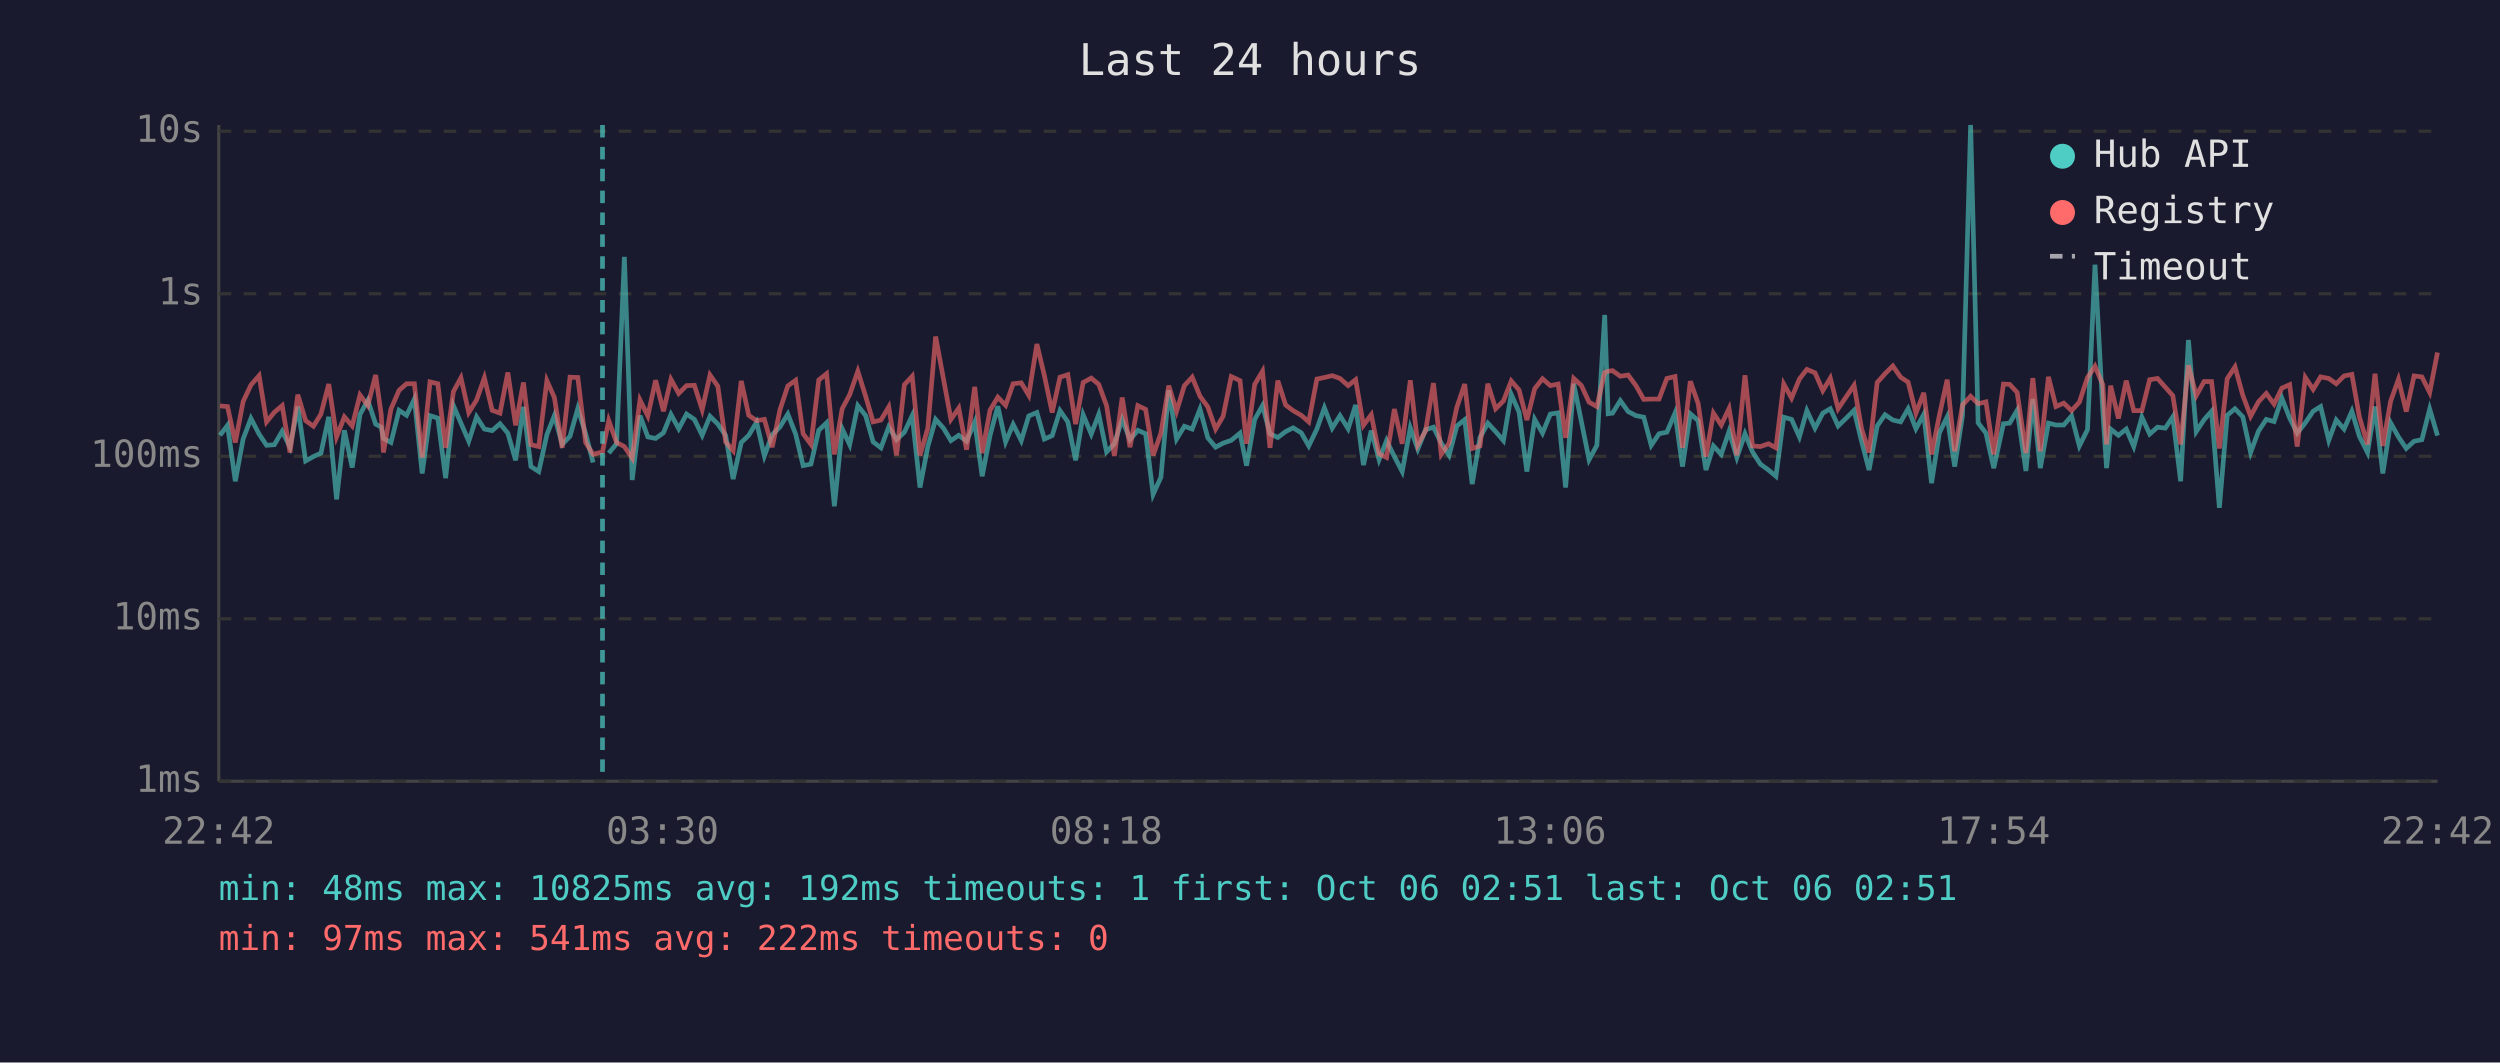
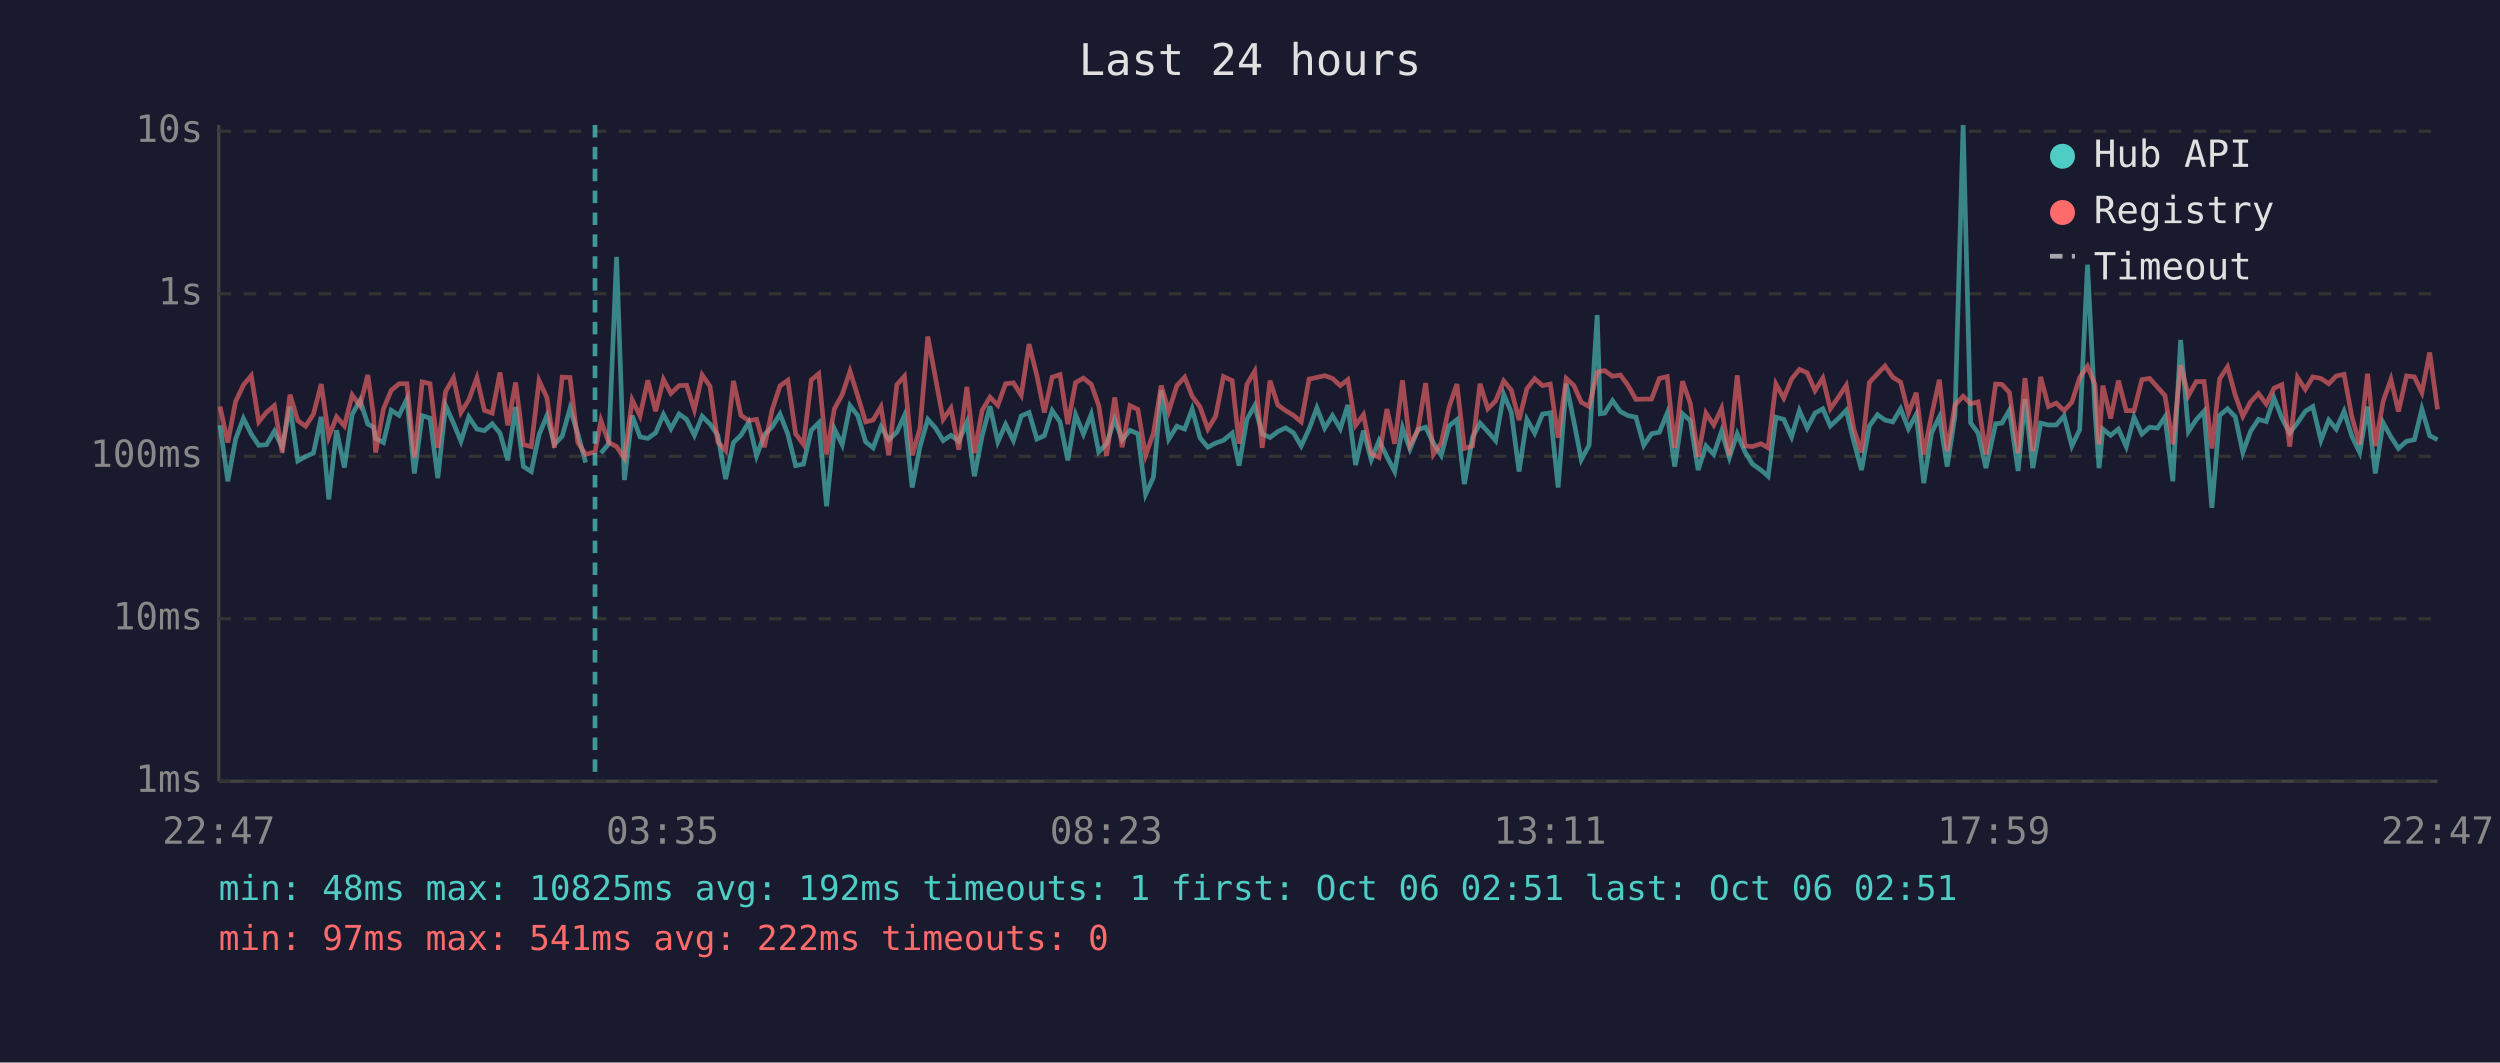
<svg xmlns="http://www.w3.org/2000/svg" viewBox="0 0 800 340" font-family="monospace" font-size="12">
  <rect width="800" height="340" fill="#1a1a2e" />
  <text x="400" y="24" fill="#e0e0e0" font-size="14" text-anchor="middle">Last 24 hours</text>
  <line x1="70" y1="40" x2="70" y2="250" stroke="#444" stroke-width="1" />
  <line x1="70" y1="250" x2="780" y2="250" stroke="#444" stroke-width="1" />
  <line x1="70" y1="250" x2="780" y2="250" stroke="#333" stroke-width="1" stroke-dasharray="4" />
  <text x="65" y="250" fill="#888" text-anchor="end" dominant-baseline="middle">1ms</text>
  <line x1="70" y1="198" x2="780" y2="198" stroke="#333" stroke-width="1" stroke-dasharray="4" />
  <text x="65" y="198" fill="#888" text-anchor="end" dominant-baseline="middle">10ms</text>
  <line x1="70" y1="146" x2="780" y2="146" stroke="#333" stroke-width="1" stroke-dasharray="4" />
  <text x="65" y="146" fill="#888" text-anchor="end" dominant-baseline="middle">100ms</text>
  <line x1="70" y1="94" x2="780" y2="94" stroke="#333" stroke-width="1" stroke-dasharray="4" />
  <text x="65" y="94" fill="#888" text-anchor="end" dominant-baseline="middle">1s</text>
  <line x1="70" y1="42" x2="780" y2="42" stroke="#333" stroke-width="1" stroke-dasharray="4" />
  <text x="65" y="42" fill="#888" text-anchor="end" dominant-baseline="middle">10s</text>
-   <text x="70" y="270" fill="#888" text-anchor="middle">22:42</text>
-   <text x="212" y="270" fill="#888" text-anchor="middle">03:30</text>
-   <text x="354" y="270" fill="#888" text-anchor="middle">08:18</text>
-   <text x="496" y="270" fill="#888" text-anchor="middle">13:06</text>
-   <text x="638" y="270" fill="#888" text-anchor="middle">17:54</text>
-   <text x="780" y="270" fill="#888" text-anchor="middle">22:42</text>
-   <polyline points="70.4,139.3 72.8,136.1 75.3,154.0 77.8,140.5 80.3,133.9 82.9,138.9 85.3,142.5 87.8,142.3 90.3,138.0 92.8,143.1 95.3,130.1 97.8,147.5 100.3,146.1 102.7,145.0 105.2,133.4 107.7,159.8 110.2,137.7 112.7,149.6 115.2,132.6 117.7,128.1 120.2,135.7 122.0,136.7 122.7,140.3 125.1,141.6 127.7,131.3 130.1,132.9 132.6,127.7 135.1,151.5 137.6,133.0 140.1,133.8 142.6,153.0 145.1,129.8 147.5,135.4 150.0,141.2 152.5,133.4 155.0,137.3 157.5,137.8 160.0,135.6 162.5,138.6 165.0,147.3 167.5,130.2 169.9,149.3 172.4,150.9 175.0,139.1 177.4,133.0 179.9,142.2 182.4,139.6 184.9,130.7 187.4,138.8 189.8,148.0" fill="none" stroke="#4ecdc4" stroke-width="1.5" opacity="0.6" />
-   <polyline points="194.8,145.0 197.3,142.0 199.8,82.2 202.3,153.6 204.8,133.0 207.3,139.8 209.8,140.3 212.3,138.5 214.7,132.6 217.2,137.2 219.7,132.5 222.2,134.2 224.7,139.3 227.2,133.2 229.7,135.7 232.2,139.3 234.6,153.3 237.2,141.6 239.6,139.3 242.1,135.1 244.6,145.9 247.1,139.1 249.6,136.6 252.1,132.5 254.6,138.9 257.0,149.0 259.5,148.5 262.0,137.7 264.5,135.3 267.0,162.0 269.5,137.2 271.9,142.3 274.5,129.8 277.0,133.0 279.4,141.4 281.9,143.3 284.4,136.6 286.9,140.7 289.4,138.3 291.9,133.0 294.4,156.0 296.9,142.9 299.4,134.2 301.9,137.0 304.3,141.0 306.8,139.3 309.3,141.2 311.9,135.1 314.3,152.4 316.8,139.4 319.3,130.0 321.8,141.4 324.2,135.8 326.8,141.0 329.2,133.1 331.8,132.0 334.2,140.5 336.7,139.4 339.2,131.4 341.7,135.0 344.2,147.3 346.6,132.7 349.2,138.9 351.6,132.6 354.1,144.6 356.6,142.0 359.1,134.2 361.6,140.7 364.1,137.7 366.6,138.8 369.0,158.2 371.5,152.7 374.0,124.9 376.5,140.5 379.0,136.4 381.5,137.3 384.0,130.9 386.5,140.1 389.0,143.1 391.4,141.8 394.0,140.9 396.8,138.6 398.9,149.0 401.5,134.2 404.0,129.8 406.4,138.8 408.9,140.0 411.4,138.1 413.8,136.9 416.4,138.5 418.8,142.7 421.4,137.3 423.8,130.5 426.3,137.0 428.8,133.0 431.4,137.2 433.8,129.6 436.3,148.8 438.8,137.8 441.3,147.1 443.7,141.0 446.2,146.1 448.7,150.9 451.3,136.9 453.7,143.7 456.2,137.5 458.7,136.7 461.2,141.8 463.7,145.7 466.2,136.3 468.7,134.3 471.1,154.9 473.6,140.0 476.1,135.4 478.6,138.1 481.1,141.0 483.6,126.2 486.1,131.9 488.6,150.9 491.1,134.2 493.6,138.6 496.1,132.5 498.6,132.1 501.0,156.0 503.6,122.8 506.0,134.7 508.5,147.1 511.0,142.5 513.5,100.8 514.6,132.4 516.0,132.2 518.5,128.2 521.0,131.7 523.5,133.0 526.0,133.5 528.4,142.5 530.9,138.8 533.4,138.3 536.0,132.2 538.4,149.3 540.9,132.4 543.4,134.6 545.9,150.4 548.3,142.7 550.8,145.4 553.3,138.0 555.8,146.4 558.4,138.8 560.8,144.6 563.3,148.5 565.9,150.4 568.3,152.4 570.8,133.5 573.3,134.2 575.8,139.8 578.2,131.4 580.8,137.0 583.3,132.2 585.7,130.8 588.2,136.3 590.7,133.9 593.3,131.3 595.7,141.2 598.1,150.4 600.7,136.3 603.2,132.7 605.7,134.4 608.2,135.0 610.6,130.8 613.1,137.2 615.6,132.6 618.1,154.6 620.6,138.5 623.1,133.4 625.5,149.3 628.0,133.0 630.6,40.0 633.0,135.3 635.5,138.6 638.0,149.8 641.1,135.6 643.1,135.4 645.5,131.3 648.3,150.7 650.5,127.7 652.9,149.8 655.5,135.4 657.9,136.0 660.4,136.0 662.9,133.1 665.4,142.7 668.0,137.5 670.4,84.7 672.9,131.6 674.1,149.8 675.4,137.3 677.9,139.3 680.4,137.3 682.8,142.9 685.4,133.5 687.9,138.9 690.4,136.7 692.9,137.0 695.3,133.4 697.8,154.0 700.3,108.8 702.8,138.1 705.3,134.3 707.7,131.6 710.2,162.5 712.7,132.9 715.2,130.8 717.7,133.4 720.2,144.8 722.7,138.0 725.2,134.2 727.7,134.9 730.2,127.4 732.7,133.8 735.1,138.6 737.7,135.3 740.2,131.6 742.6,130.1 745.2,140.9 747.6,134.4 750.1,137.3 752.6,131.6 755.0,139.6 757.6,144.8 760.0,130.1 762.5,151.5 765.0,135.3 767.5,139.8 770.0,143.5 772.5,141.2 775.0,140.7 777.5,130.9 780.0,139.4" fill="none" stroke="#4ecdc4" stroke-width="1.5" opacity="0.6" />
-   <polyline points="70.4,129.9 72.8,130.1 75.3,141.6 77.8,128.5 80.3,123.2 82.9,120.2 85.3,135.0 87.8,131.9 90.3,129.8 92.8,144.8 95.3,126.3 97.8,134.6 100.3,136.4 102.7,132.5 105.2,122.9 107.7,139.8 110.2,133.4 112.7,136.3 115.2,126.4 117.7,129.8 120.2,120.0 122.0,132.7 122.7,144.8 125.1,130.9 127.7,124.9 130.1,122.8 132.6,122.8 135.1,146.4 137.6,122.2 140.1,122.8 142.6,143.3 145.1,125.3 147.5,120.9 150.0,132.0 152.5,128.0 155.0,120.9 157.5,131.3 160.0,132.2 162.5,119.2 165.0,136.1 167.5,122.4 169.9,142.3 172.4,142.9 175.0,121.8 177.4,127.2 179.9,143.3 182.4,120.7 184.9,120.8 187.4,141.6 189.8,145.4 192.8,144.6 194.8,134.6 197.3,141.6 199.8,142.9 202.3,146.6 204.8,128.0 207.3,133.1 209.8,121.7 212.3,131.6 214.7,121.4 217.2,125.9 219.7,123.4 222.2,123.3 224.7,131.1 227.2,120.0 229.7,123.6 232.2,141.4 234.6,144.2 237.2,121.9 239.6,132.9 242.1,134.6 244.6,134.2 247.1,143.1 249.6,131.1 252.1,123.5 254.6,121.7 257.0,138.8 259.5,142.2 262.0,121.6 264.5,119.6 267.0,145.4 269.5,130.8 271.9,126.3 274.5,118.8 277.0,126.8 279.4,135.0 281.9,134.4 284.4,130.2 286.9,145.7 289.4,123.1 291.9,120.4 294.4,145.7 296.9,137.0 299.4,107.7 301.9,121.2 304.3,134.2 306.8,130.6 309.3,143.9 311.9,123.8 314.3,145.0 316.8,131.3 319.3,127.1 321.8,129.7 324.2,122.8 326.8,122.5 329.2,126.5 331.8,110.1 334.2,120.2 336.7,132.0 339.2,120.7 341.7,119.9 344.2,135.7 346.6,122.4 349.2,121.0 351.6,123.0 354.1,129.8 356.6,145.9 359.1,127.2 361.6,143.1 364.1,129.8 366.6,131.0 369.0,145.7 371.5,138.6 374.0,123.4 376.5,131.6 379.0,123.4 381.5,120.7 384.0,126.8 386.5,130.2 389.0,137.3 391.4,133.2 394.0,120.5 396.8,121.8 398.9,142.0 401.5,123.0 404.0,118.8 406.4,143.3 408.9,121.8 411.4,129.6 413.8,131.4 416.4,132.9 418.8,135.0 421.4,121.3 423.8,120.8 426.3,120.2 428.8,121.1 431.4,123.4 433.8,121.5 436.3,136.1 438.8,132.7 441.3,145.2 443.7,146.4 446.2,130.9 448.7,142.0 451.3,121.7 453.7,142.3 456.2,137.8 458.7,122.6 461.2,145.4 463.7,141.8 466.2,130.3 468.7,122.9 471.1,143.5 473.6,142.7 476.1,122.8 478.6,130.8 481.1,128.3 483.6,121.9 486.1,124.8 488.6,134.4 491.1,124.4 493.6,121.2 496.1,123.4 498.6,122.9 501.0,140.1 503.6,121.1 506.0,123.3 508.5,128.7 511.0,130.1 513.5,119.2 514.6,118.8 516.0,118.6 518.5,120.4 521.0,120.0 523.5,123.4 526.0,127.8 528.4,127.7 530.9,127.7 533.4,121.1 536.0,120.5 538.4,143.3 540.9,122.0 543.4,129.1 545.9,146.1 548.3,132.2 550.8,136.0 553.3,130.7 555.8,145.7 558.4,120.1 560.8,142.7 563.3,142.9 565.9,142.0 568.3,143.3 570.8,122.9 573.3,127.4 575.8,121.3 578.2,118.2 580.8,119.3 583.3,125.0 585.7,121.0 588.2,130.8 590.7,127.1 593.3,123.3 595.7,137.2 598.1,144.8 600.7,122.4 603.2,119.6 605.7,117.1 608.2,120.7 610.6,122.3 613.1,132.2 615.6,125.7 618.1,145.4 620.6,132.9 623.1,121.5 625.5,144.4 628.0,129.6 630.6,126.8 633.0,129.2 635.5,128.6 638.0,145.4 641.1,122.9 643.1,123.0 645.5,125.6 648.3,145.0 650.5,121.0 652.9,144.4 655.5,120.6 657.9,130.1 660.4,129.0 662.9,131.4 665.4,128.7 668.0,120.8 670.4,117.2 672.9,123.1 674.1,142.2 675.4,123.4 677.9,133.9 680.4,121.8 682.8,131.4 685.4,131.4 687.9,121.5 690.4,121.1 692.9,123.9 695.3,126.6 697.8,142.2 700.3,116.9 702.8,126.6 705.3,122.1 707.7,122.1 710.2,143.5 712.7,121.2 715.2,117.4 717.7,126.5 720.2,133.2 722.7,128.6 725.2,125.9 727.7,129.3 730.2,124.2 732.7,123.1 735.1,142.9 737.7,120.8 740.2,124.6 742.6,120.6 745.2,121.1 747.6,122.8 750.1,120.3 752.6,119.8 755.0,133.4 757.6,142.2 760.0,119.6 762.5,142.7 765.0,128.4 767.5,121.4 770.0,131.7 772.5,120.3 775.0,120.6 777.5,125.6 780.0,112.8" fill="none" stroke="#ff6b6b" stroke-width="1.5" opacity="0.6" />
-   <line x1="192.8" y1="40" x2="192.8" y2="250" stroke="#4ecdc4" stroke-width="1.5" stroke-dasharray="4,3" opacity="0.7" />
+   <text x="70" y="270" fill="#888" text-anchor="middle">22:47</text>
+   <text x="212" y="270" fill="#888" text-anchor="middle">03:35</text>
+   <text x="354" y="270" fill="#888" text-anchor="middle">08:23</text>
+   <text x="496" y="270" fill="#888" text-anchor="middle">13:11</text>
+   <text x="638" y="270" fill="#888" text-anchor="middle">17:59</text>
+   <text x="780" y="270" fill="#888" text-anchor="middle">22:47</text>
+   <polyline points="70.4,136.1 72.9,154.0 75.4,140.5 77.9,133.9 80.4,138.9 82.8,142.5 85.3,142.3 87.8,138.0 90.3,143.1 92.8,130.1 95.3,147.5 97.8,146.1 100.3,145.0 102.8,133.4 105.2,159.8 107.7,137.7 110.2,149.6 112.7,132.6 115.2,128.1 117.7,135.7 119.5,136.7 120.2,140.3 122.7,141.6 125.2,131.3 127.7,132.9 130.2,127.7 132.6,151.5 135.1,133.0 137.6,133.8 140.1,153.0 142.6,129.8 145.1,135.4 147.5,141.2 150.0,133.4 152.6,137.3 155.0,137.8 157.5,135.6 160.0,138.6 162.5,147.3 165.0,130.2 167.5,149.3 170.0,150.9 172.5,139.1 175.0,133.0 177.4,142.2 179.9,139.6 182.4,130.7 184.9,138.8 187.4,148.0" fill="none" stroke="#4ecdc4" stroke-width="1.5" opacity="0.6" />
+   <polyline points="192.3,145.0 194.8,142.0 197.3,82.2 199.8,153.6 202.3,133.0 204.8,139.8 207.3,140.3 209.8,138.5 212.3,132.6 214.7,137.2 217.3,132.5 219.7,134.2 222.2,139.3 224.7,133.2 227.2,135.7 229.7,139.3 232.2,153.3 234.7,141.6 237.1,139.3 239.6,135.1 242.1,145.9 244.6,139.1 247.1,136.6 249.6,132.5 252.1,138.9 254.6,149.0 257.1,148.5 259.6,137.7 262.0,135.3 264.5,162.0 267.0,137.2 269.5,142.3 272.0,129.8 274.5,133.0 277.0,141.4 279.4,143.3 281.9,136.6 284.4,140.7 287.0,138.3 289.4,133.0 291.9,156.0 294.4,142.9 296.9,134.2 299.4,137.0 301.8,141.0 304.3,139.3 306.8,141.2 309.4,135.1 311.8,152.4 314.3,139.4 316.8,130.0 319.3,141.4 321.8,135.8 324.3,141.0 326.8,133.1 329.3,132.0 331.8,140.5 334.2,139.4 336.7,131.4 339.2,135.0 341.7,147.3 344.2,132.7 346.7,138.9 349.2,132.6 351.6,144.6 354.1,142.0 356.7,134.2 359.1,140.7 361.6,137.7 364.1,138.8 366.6,158.2 369.1,152.7 371.6,124.9 374.0,140.5 376.6,136.4 379.1,137.3 381.5,130.9 384.0,140.1 386.5,143.1 389.0,141.8 391.5,140.9 394.3,138.6 396.5,149.0 399.0,134.2 401.5,129.8 403.9,138.8 406.4,140.0 408.9,138.1 411.4,136.9 413.9,138.5 416.4,142.7 418.9,137.3 421.4,130.5 423.9,137.0 426.4,133.0 428.9,137.2 431.3,129.6 433.8,148.8 436.3,137.8 438.8,147.1 441.3,141.0 443.8,146.1 446.3,150.9 448.8,136.9 451.2,143.7 453.7,137.5 456.2,136.7 458.7,141.8 461.2,145.7 463.7,136.3 466.2,134.3 468.6,154.9 471.2,140.0 473.6,135.4 476.1,138.1 478.6,141.0 481.2,126.2 483.6,131.9 486.1,150.9 488.6,134.2 491.1,138.6 493.6,132.5 496.1,132.1 498.6,156.0 501.2,122.8 503.6,134.7 506.0,147.1 508.5,142.5 511.1,100.8 512.1,132.4 513.5,132.2 516.0,128.2 518.5,131.7 521.0,133.0 523.5,133.5 526.0,142.5 528.5,138.8 531.0,138.3 533.5,132.2 535.9,149.3 538.4,132.4 540.9,134.6 543.4,150.4 545.9,142.7 548.4,145.4 550.9,138.0 553.4,146.4 555.9,138.8 558.4,144.6 560.8,148.5 563.5,150.4 565.8,152.4 568.3,133.5 570.8,134.2 573.3,139.8 575.8,131.4 578.3,137.0 580.8,132.2 583.3,130.8 585.7,136.3 588.3,133.9 590.8,131.3 593.2,141.2 595.7,150.4 598.2,136.3 600.8,132.7 603.2,134.4 605.7,135.0 608.2,130.8 610.7,137.2 613.2,132.6 615.6,154.6 618.1,138.5 620.6,133.4 623.1,149.3 625.6,133.0 628.2,40.0 630.6,135.3 633.0,138.6 635.5,149.8 638.6,135.6 640.6,135.4 643.0,131.3 645.8,150.7 648.0,127.7 650.5,149.8 653.0,135.4 655.5,136.0 658.0,136.0 660.5,133.1 663.0,142.7 665.5,137.5 668.0,84.7 670.4,131.6 671.7,149.8 672.9,137.3 675.4,139.3 677.9,137.3 680.4,142.9 682.9,133.5 685.4,138.9 687.9,136.7 690.4,137.0 692.8,133.4 695.3,154.0 697.8,108.8 700.3,138.1 702.8,134.3 705.3,131.6 707.8,162.5 710.3,132.9 712.8,130.8 715.3,133.4 717.7,144.8 720.2,138.0 722.7,134.2 725.2,134.9 727.7,127.4 730.2,133.8 732.7,138.6 735.2,135.3 737.7,131.6 740.1,130.1 742.7,140.9 745.2,134.4 747.6,137.3 750.1,131.6 752.6,139.6 755.1,144.8 757.6,130.1 760.1,151.5 762.6,135.3 765.1,139.8 767.5,143.5 770.1,141.2 772.6,140.7 775.0,130.9 777.5,139.4 780.0,140.7" fill="none" stroke="#4ecdc4" stroke-width="1.5" opacity="0.6" />
+   <polyline points="70.4,130.1 72.9,141.6 75.4,128.5 77.9,123.2 80.4,120.2 82.8,135.0 85.3,131.9 87.8,129.8 90.3,144.8 92.8,126.3 95.3,134.6 97.8,136.4 100.3,132.5 102.8,122.9 105.2,139.8 107.7,133.4 110.2,136.3 112.7,126.4 115.2,129.8 117.7,120.0 119.5,132.7 120.2,144.8 122.7,130.9 125.2,124.9 127.7,122.8 130.2,122.8 132.6,146.4 135.1,122.2 137.6,122.8 140.1,143.3 142.6,125.3 145.1,120.9 147.5,132.0 150.0,128.0 152.6,120.9 155.0,131.3 157.5,132.2 160.0,119.2 162.5,136.1 165.0,122.4 167.5,142.3 170.0,142.9 172.5,121.8 175.0,127.2 177.4,143.3 179.9,120.7 182.4,120.8 184.9,141.6 187.4,145.4 190.4,144.6 192.3,134.6 194.8,141.6 197.3,142.9 199.8,146.6 202.3,128.0 204.8,133.1 207.3,121.7 209.8,131.6 212.3,121.4 214.7,125.9 217.3,123.4 219.7,123.3 222.2,131.1 224.7,120.0 227.2,123.6 229.7,141.4 232.2,144.2 234.7,121.9 237.1,132.9 239.6,134.6 242.1,134.2 244.6,143.1 247.1,131.1 249.6,123.5 252.1,121.7 254.6,138.8 257.1,142.2 259.6,121.6 262.0,119.6 264.5,145.4 267.0,130.8 269.5,126.3 272.0,118.8 274.5,126.8 277.0,135.0 279.4,134.4 281.9,130.2 284.4,145.7 287.0,123.1 289.4,120.4 291.9,145.7 294.4,137.0 296.9,107.7 299.4,121.2 301.8,134.2 304.3,130.6 306.8,143.9 309.4,123.8 311.8,145.0 314.3,131.3 316.8,127.1 319.3,129.7 321.8,122.8 324.3,122.5 326.8,126.5 329.3,110.1 331.8,120.2 334.2,132.0 336.7,120.7 339.2,119.9 341.7,135.7 344.2,122.4 346.7,121.0 349.2,123.0 351.6,129.8 354.1,145.9 356.7,127.2 359.1,143.1 361.6,129.8 364.1,131.0 366.6,145.7 369.1,138.6 371.6,123.4 374.0,131.6 376.6,123.4 379.1,120.7 381.5,126.8 384.0,130.2 386.5,137.3 389.0,133.2 391.5,120.5 394.3,121.8 396.5,142.0 399.0,123.0 401.5,118.8 403.9,143.3 406.4,121.8 408.9,129.6 411.4,131.4 413.9,132.9 416.4,135.0 418.9,121.3 421.4,120.8 423.9,120.2 426.4,121.1 428.9,123.4 431.3,121.5 433.8,136.1 436.3,132.7 438.8,145.2 441.3,146.4 443.8,130.9 446.3,142.0 448.8,121.7 451.2,142.3 453.7,137.8 456.2,122.6 458.7,145.4 461.2,141.8 463.7,130.3 466.2,122.9 468.6,143.5 471.2,142.7 473.6,122.8 476.1,130.8 478.6,128.3 481.2,121.9 483.6,124.8 486.1,134.4 488.6,124.4 491.1,121.2 493.6,123.4 496.1,122.9 498.6,140.1 501.2,121.1 503.6,123.3 506.0,128.7 508.5,130.1 511.1,119.2 512.1,118.8 513.5,118.6 516.0,120.4 518.5,120.0 521.0,123.4 523.5,127.8 526.0,127.7 528.5,127.7 531.0,121.1 533.5,120.5 535.9,143.3 538.4,122.0 540.9,129.1 543.4,146.1 545.9,132.2 548.4,136.0 550.9,130.7 553.4,145.7 555.9,120.1 558.4,142.7 560.8,142.9 563.5,142.0 565.8,143.3 568.3,122.9 570.8,127.4 573.3,121.3 575.8,118.2 578.3,119.3 580.8,125.0 583.3,121.0 585.7,130.8 588.3,127.1 590.8,123.3 593.2,137.2 595.7,144.8 598.2,122.4 600.8,119.6 603.2,117.1 605.7,120.7 608.2,122.3 610.7,132.2 613.2,125.7 615.6,145.4 618.1,132.9 620.6,121.5 623.1,144.4 625.6,129.6 628.2,126.8 630.6,129.2 633.0,128.6 635.5,145.4 638.6,122.9 640.6,123.0 643.0,125.6 645.8,145.0 648.0,121.0 650.5,144.4 653.0,120.6 655.5,130.1 658.0,129.0 660.5,131.4 663.0,128.7 665.5,120.8 668.0,117.2 670.4,123.1 671.7,142.2 672.9,123.4 675.4,133.9 677.9,121.8 680.4,131.4 682.9,131.4 685.4,121.5 687.9,121.1 690.4,123.9 692.8,126.6 695.3,142.2 697.8,116.9 700.3,126.6 702.8,122.1 705.3,122.1 707.8,143.5 710.3,121.2 712.8,117.4 715.3,126.5 717.7,133.2 720.2,128.6 722.7,125.9 725.2,129.3 727.7,124.2 730.2,123.1 732.7,142.9 735.2,120.8 737.7,124.6 740.1,120.6 742.7,121.1 745.2,122.8 747.6,120.3 750.1,119.8 752.6,133.4 755.1,142.2 757.6,119.6 760.1,142.7 762.6,128.4 765.1,121.4 767.5,131.7 770.1,120.3 772.6,120.6 775.0,125.6 777.5,112.8 780.0,131.0" fill="none" stroke="#ff6b6b" stroke-width="1.5" opacity="0.6" />
+   <line x1="190.4" y1="40" x2="190.4" y2="250" stroke="#4ecdc4" stroke-width="1.5" stroke-dasharray="4,3" opacity="0.7" />
  <circle cx="660" cy="50" r="4" fill="#4ecdc4" />
  <text x="670" y="50" fill="#e0e0e0" dominant-baseline="middle">Hub API</text>
  <circle cx="660" cy="68" r="4" fill="#ff6b6b" />
  <text x="670" y="68" fill="#e0e0e0" dominant-baseline="middle">Registry</text>
  <line x1="656" y1="82" x2="664" y2="82" stroke="#e0e0e0" stroke-width="1.5" stroke-dasharray="4,3" opacity="0.7" />
  <text x="670" y="86" fill="#e0e0e0" dominant-baseline="middle">Timeout</text>
  <text x="70" y="288" fill="#4ecdc4" font-size="11">min: 48ms  max: 10825ms  avg: 192ms  timeouts: 1  first: Oct 06 02:51  last: Oct 06 02:51</text>
  <text x="70" y="304" fill="#ff6b6b" font-size="11">min: 97ms  max: 541ms  avg: 222ms  timeouts: 0</text>
</svg>
